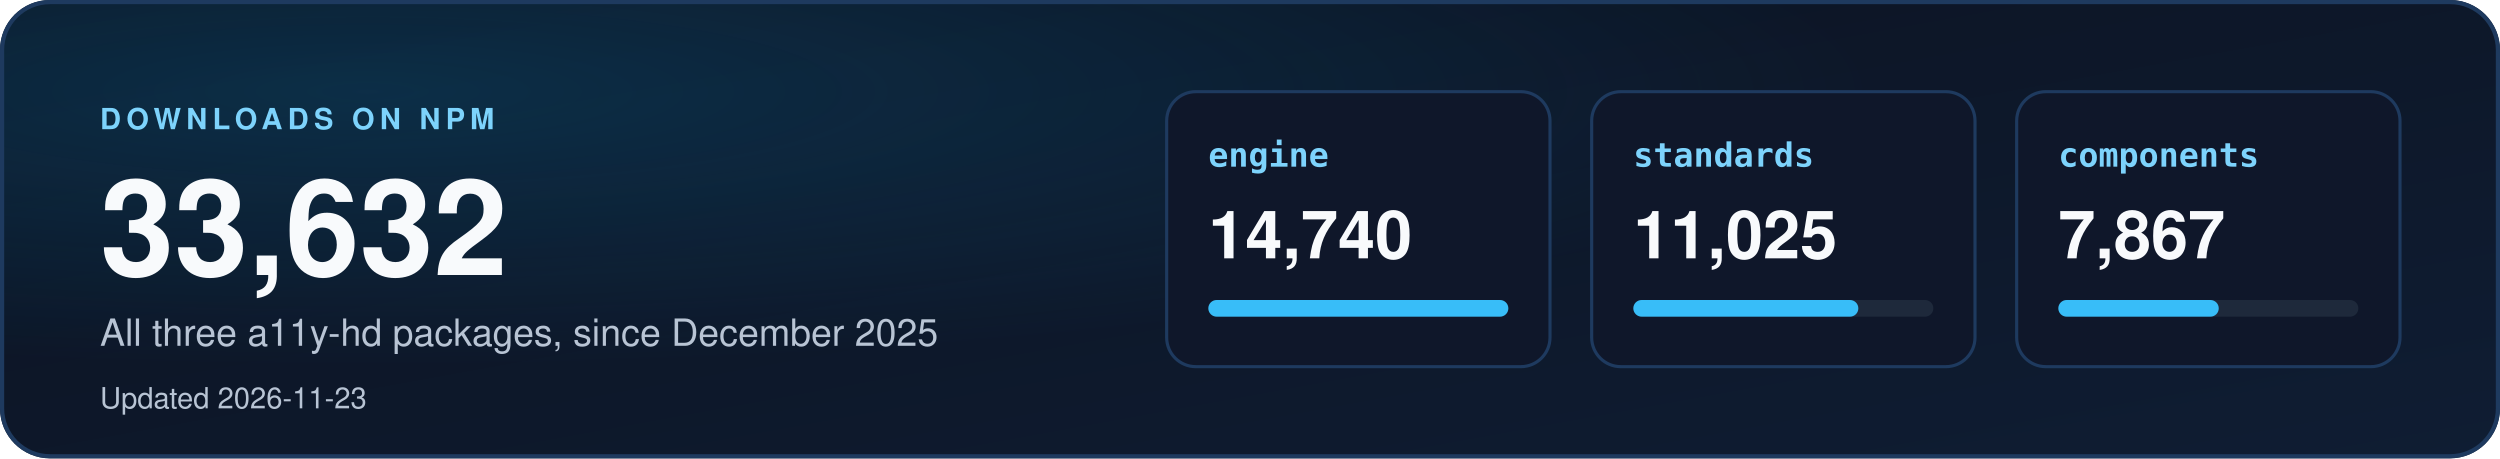
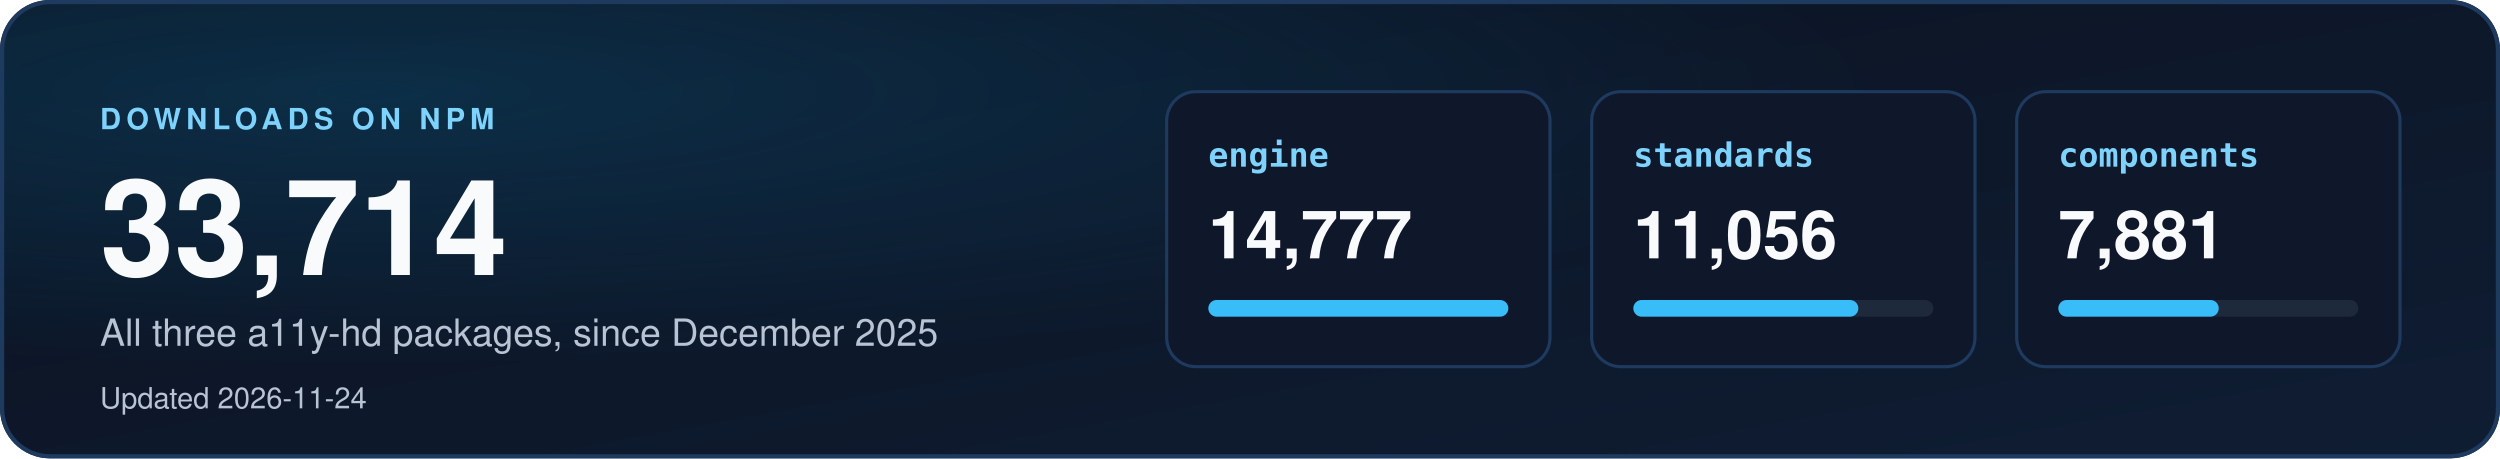
<svg xmlns="http://www.w3.org/2000/svg" width="1200" height="220" viewBox="0 0 1200 220" role="img" aria-labelledby="dl-title dl-desc">
  <defs>
    <linearGradient id="dbg" x1="0" y1="0" x2="1" y2="1">
      <stop offset="0" stop-color="#0b1220" />
      <stop offset="1" stop-color="#0f1d33" />
    </linearGradient>
    <radialGradient id="dglow" cx="0.15" cy="0.2" r="0.6">
      <stop offset="0" stop-color="#0ea5e9" stop-opacity="0.18" />
      <stop offset="1" stop-color="#0ea5e9" stop-opacity="0" />
    </radialGradient>
    <clipPath id="dcard">
      <rect width="1200" height="220" rx="24" />
    </clipPath>
  </defs>
  <style>
    text { font-family: "Segoe UI", "Helvetica Neue", Helvetica, Arial, sans-serif; }
    .mono { font-family: "Cascadia Mono", Consolas, "SF Mono", Menlo, "DejaVu Sans Mono", monospace; }
  </style>
  <g clip-path="url(#dcard)">
    <rect width="1200" height="220" fill="url(#dbg)" />
    <rect width="1200" height="220" fill="url(#dglow)" />
  </g>
  <rect x="1" y="1" width="1198" height="218" rx="23" fill="none" stroke="#1e3a5f" stroke-width="2" />
  <text x="48" y="62" font-size="14" font-weight="700" letter-spacing="2.5" fill="#7dd3fc">DOWNLOADS ON NPM</text>
-   <text x="48" y="132" font-size="64" font-weight="800" fill="#f8fafc">33,632</text>
+   <text x="48" y="132" font-size="64" font-weight="800" fill="#f8fafc">33,714</text>
  <text x="48" y="166" font-size="18" fill="#b8c4d4">All three a11y-hd packages, since December 2025</text>
-   <text x="48" y="196" font-size="14" fill="#b8c4d4">Updated 2026-11-23</text>
+   <text x="48" y="196" font-size="14" fill="#b8c4d4">Updated 2026-11-24</text>
  <rect x="560" y="44" width="184" height="132" rx="14" fill="#0f172a" stroke="#1e3a5f" stroke-width="1.5" />
  <text x="580" y="80" class="mono" font-size="16" font-weight="700" fill="#7dd3fc">engine</text>
-   <text x="580" y="124" font-size="32" font-weight="700" fill="#f8fafc">14,740</text>
+   <text x="580" y="124" font-size="32" font-weight="700" fill="#f8fafc">14,777</text>
  <rect x="580" y="144" width="144" height="8" rx="4" fill="#1e293b" />
  <rect x="580" y="144" width="144" height="8" rx="4" fill="#38bdf8" />
  <rect x="764" y="44" width="184" height="132" rx="14" fill="#0f172a" stroke="#1e3a5f" stroke-width="1.5" />
  <text x="784" y="80" class="mono" font-size="16" font-weight="700" fill="#7dd3fc">standards</text>
-   <text x="784" y="124" font-size="32" font-weight="700" fill="#f8fafc">11,025</text>
+   <text x="784" y="124" font-size="32" font-weight="700" fill="#f8fafc">11,056</text>
  <rect x="784" y="144" width="144" height="8" rx="4" fill="#1e293b" />
  <rect x="784" y="144" width="108" height="8" rx="4" fill="#38bdf8" />
  <rect x="968" y="44" width="184" height="132" rx="14" fill="#0f172a" stroke="#1e3a5f" stroke-width="1.5" />
  <text x="988" y="80" class="mono" font-size="16" font-weight="700" fill="#7dd3fc">components</text>
-   <text x="988" y="124" font-size="32" font-weight="700" fill="#f8fafc">7,867</text>
+   <text x="988" y="124" font-size="32" font-weight="700" fill="#f8fafc">7,881</text>
  <rect x="988" y="144" width="144" height="8" rx="4" fill="#1e293b" />
  <rect x="988" y="144" width="77" height="8" rx="4" fill="#38bdf8" />
</svg>
